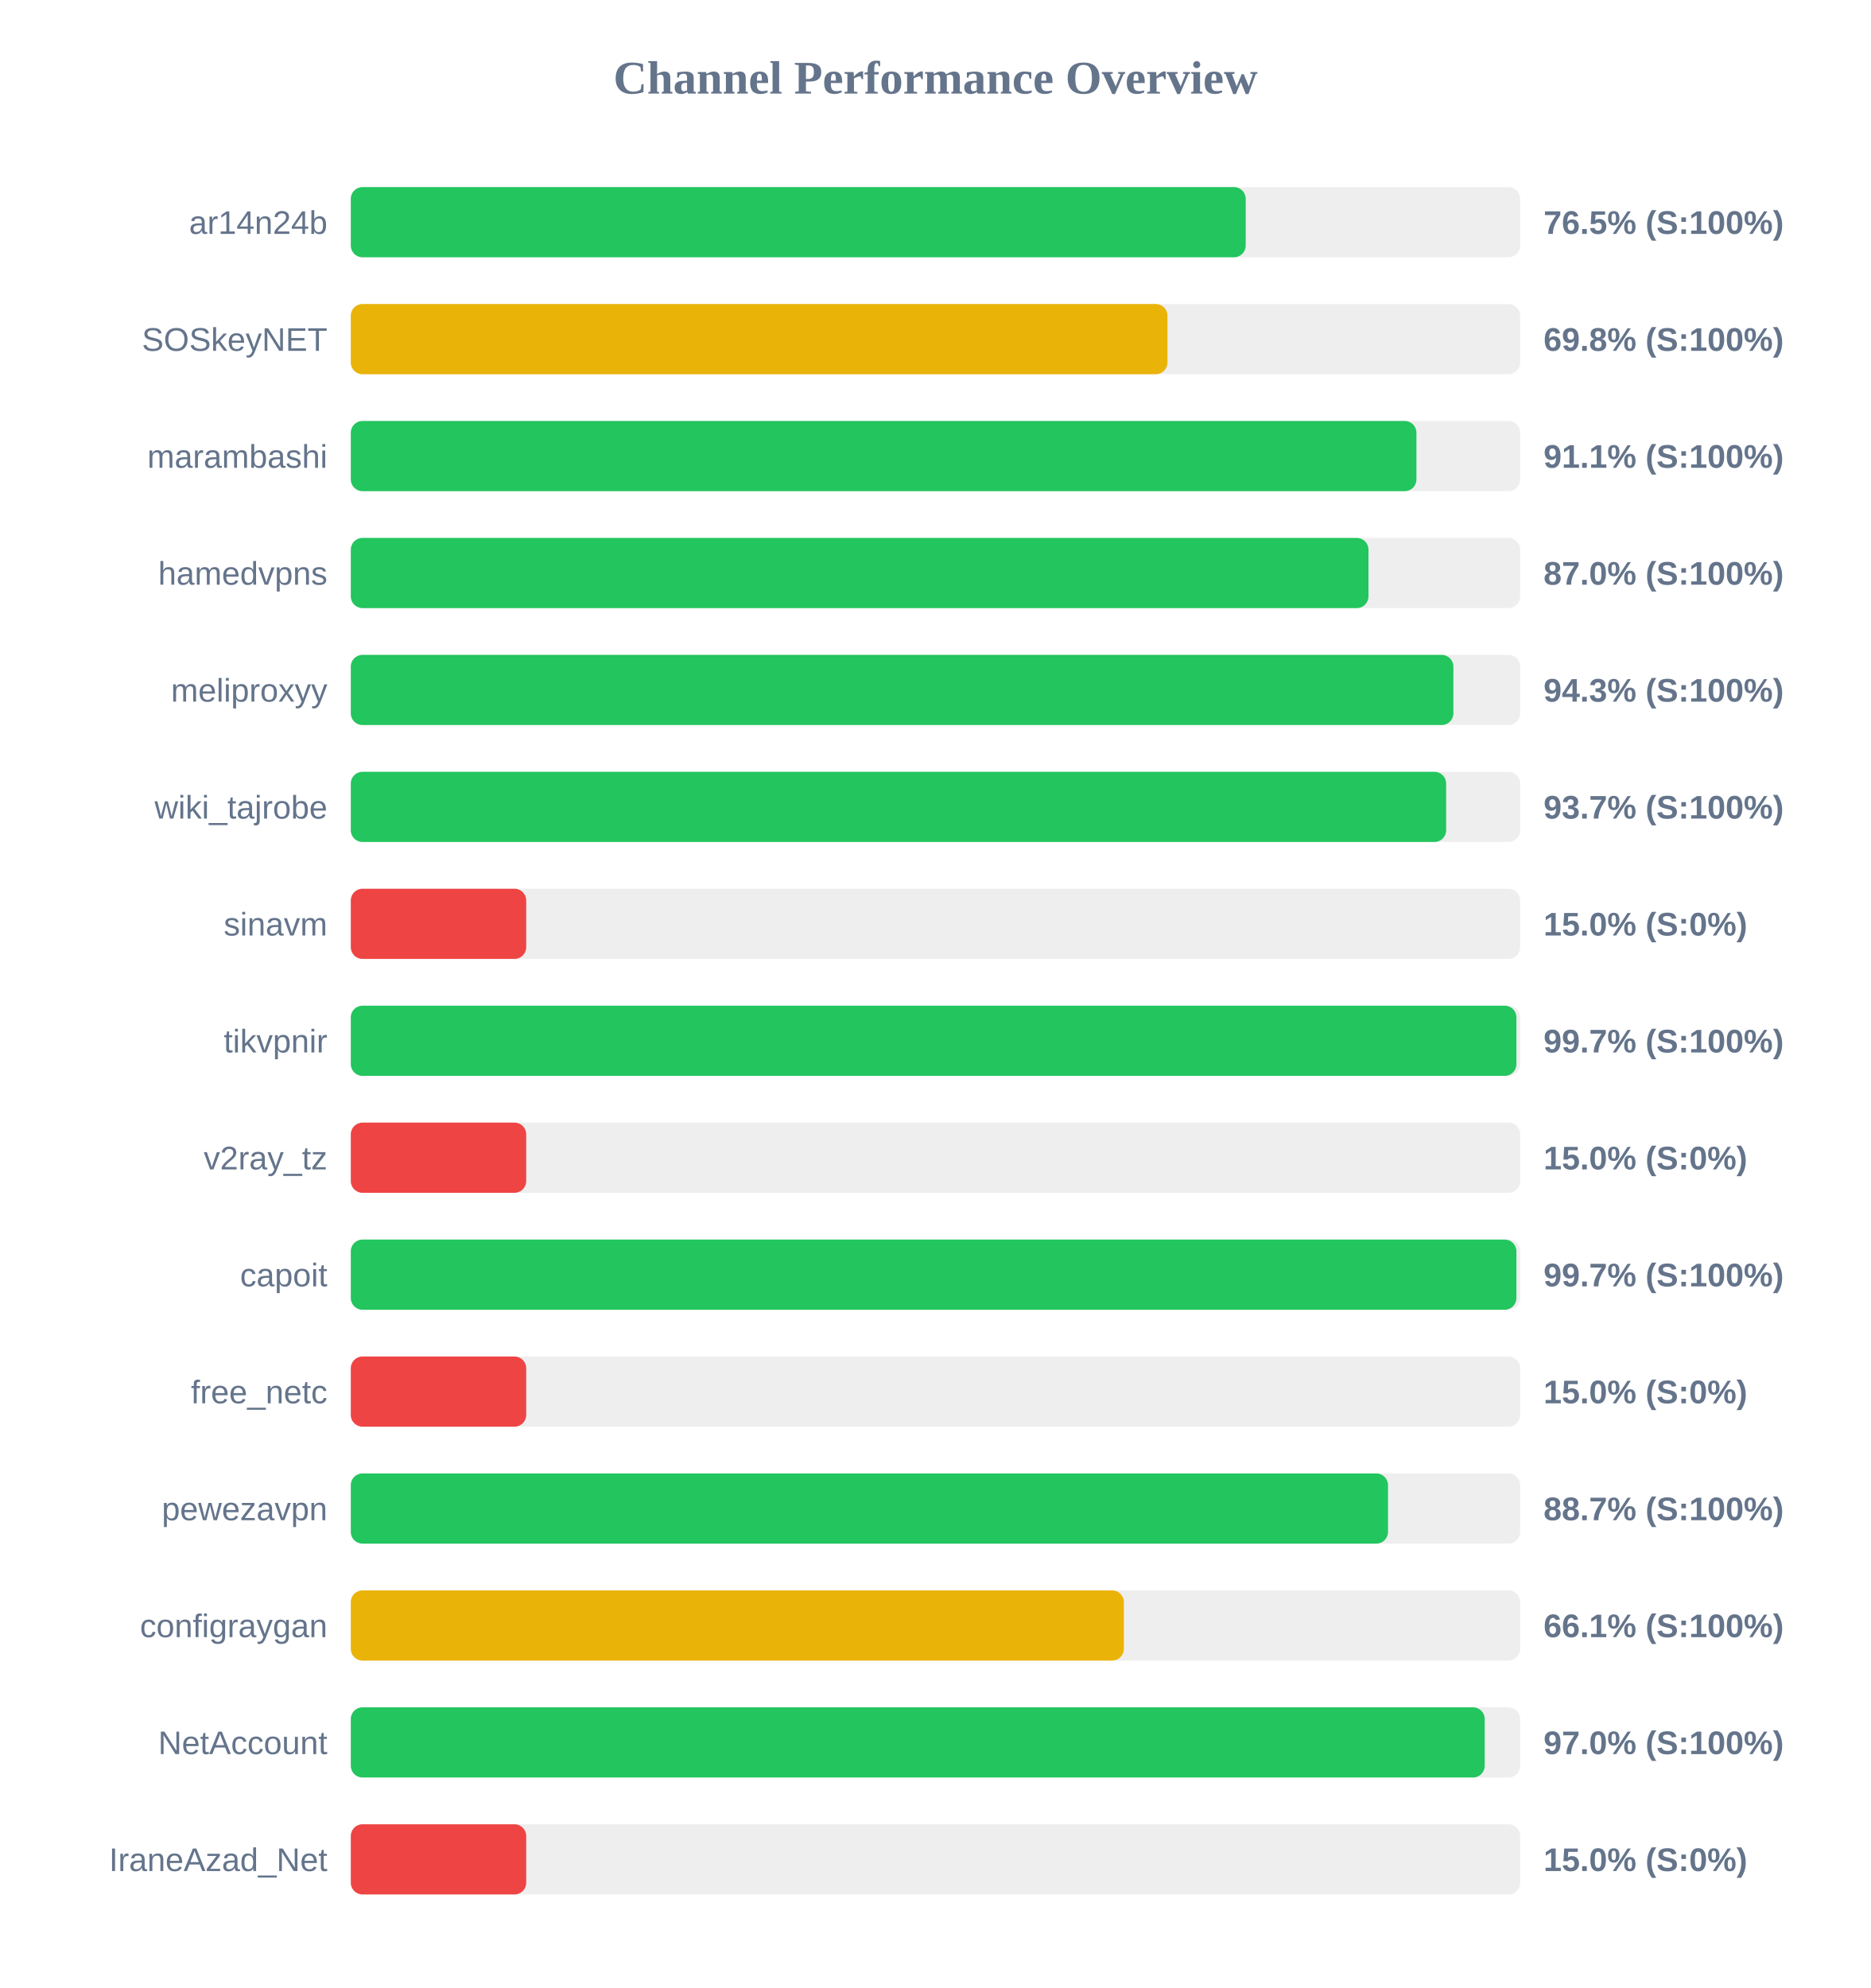
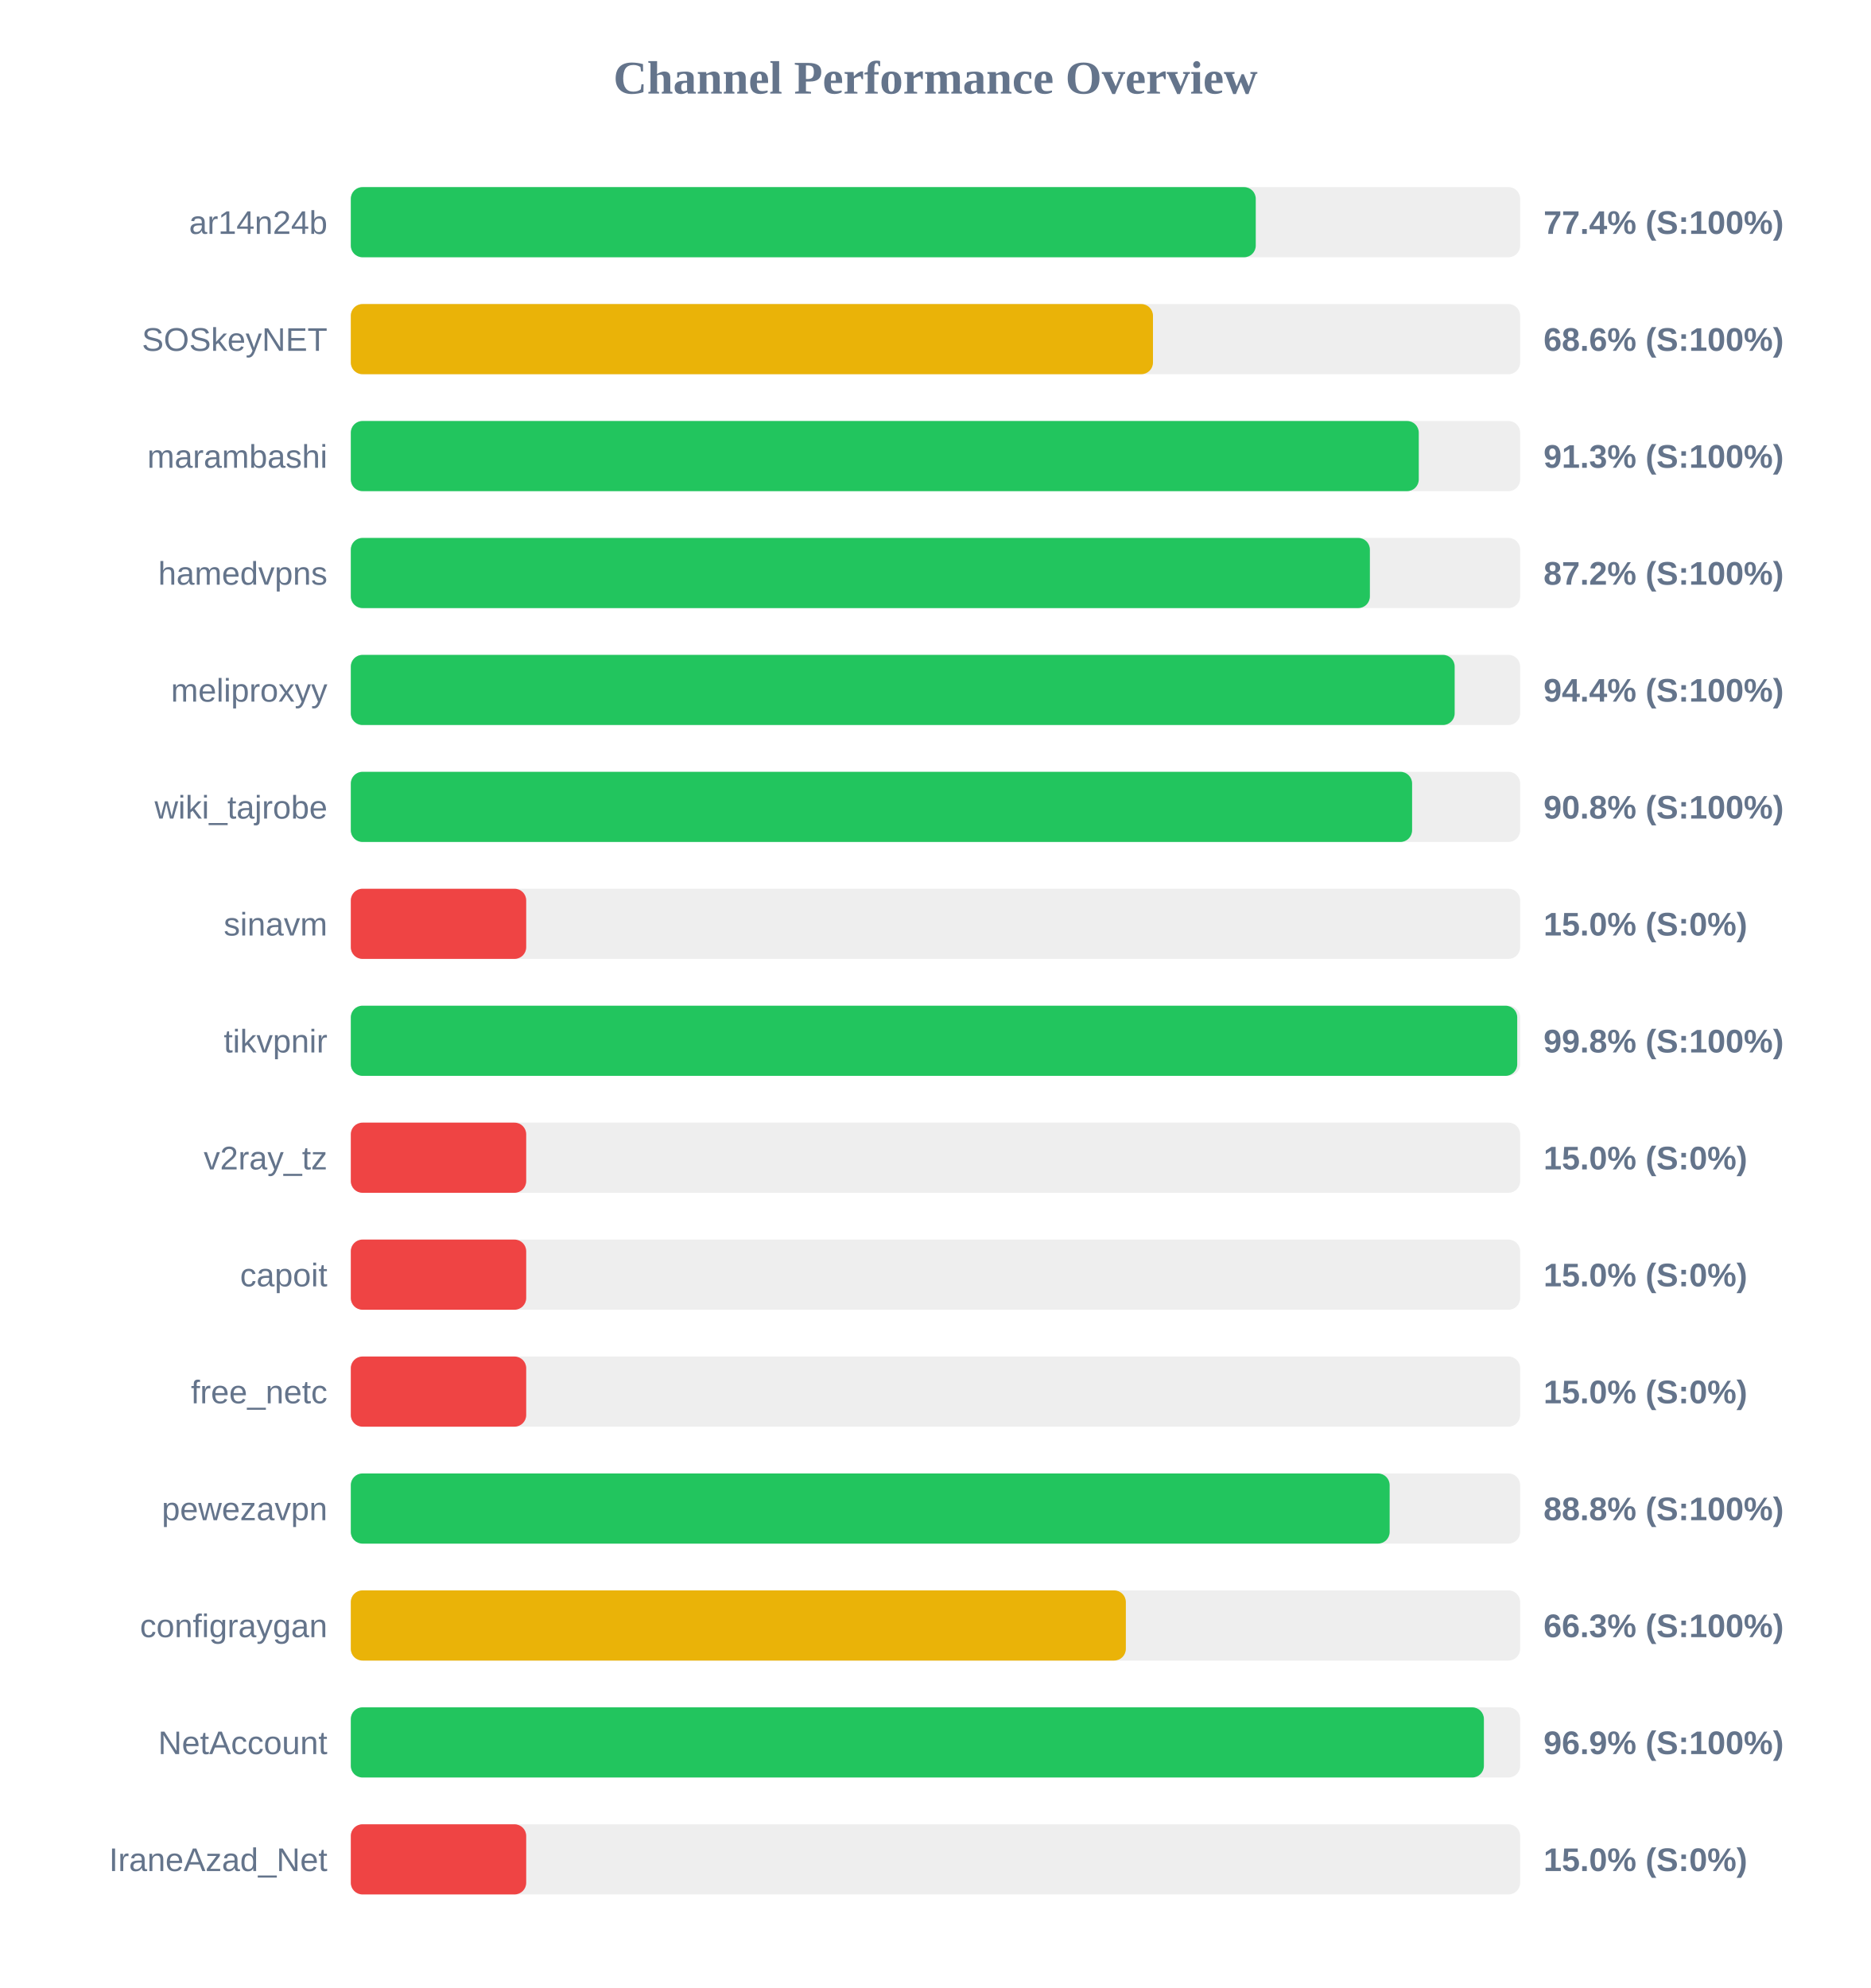
<svg xmlns="http://www.w3.org/2000/svg" width="800" height="850" version="1.1">
  <style>
        .row { font: 14px Arial; fill: #64748b; }
        .score { font: bold 14px Arial; fill: #64748b; }
    </style>
  <text x="400" y="40" text-anchor="middle" font-size="20px" font-weight="bold" fill="#64748b">Channel Performance Overview</text>
  <rect x="150" y="80" width="500" height="30" fill="#eee" rx="5" />
-   <rect x="150" y="80" width="382.65" height="30" fill="#22c55e" rx="5" />
+   <rect x="150" y="80" width="386.95" height="30" fill="#22c55e" rx="5" />
  <text x="140" y="100" text-anchor="end" class="row">ar14n24b</text>
-   <text x="660" y="100" text-anchor="start" class="score">76.5% (S:100%)</text>
+   <text x="660" y="100" text-anchor="start" class="score">77.4% (S:100%)</text>
  <rect x="150" y="130" width="500" height="30" fill="#eee" rx="5" />
-   <rect x="150" y="130" width="349.2" height="30" fill="#eab308" rx="5" />
+   <rect x="150" y="130" width="343.0" height="30" fill="#eab308" rx="5" />
  <text x="140" y="150" text-anchor="end" class="row">SOSkeyNET</text>
-   <text x="660" y="150" text-anchor="start" class="score">69.8% (S:100%)</text>
+   <text x="660" y="150" text-anchor="start" class="score">68.6% (S:100%)</text>
  <rect x="150" y="180" width="500" height="30" fill="#eee" rx="5" />
-   <rect x="150" y="180" width="455.65" height="30" fill="#22c55e" rx="5" />
+   <rect x="150" y="180" width="456.65" height="30" fill="#22c55e" rx="5" />
  <text x="140" y="200" text-anchor="end" class="row">marambashi</text>
-   <text x="660" y="200" text-anchor="start" class="score">91.1% (S:100%)</text>
+   <text x="660" y="200" text-anchor="start" class="score">91.3% (S:100%)</text>
  <rect x="150" y="230" width="500" height="30" fill="#eee" rx="5" />
-   <rect x="150" y="230" width="435.15" height="30" fill="#22c55e" rx="5" />
+   <rect x="150" y="230" width="435.75" height="30" fill="#22c55e" rx="5" />
  <text x="140" y="250" text-anchor="end" class="row">hamedvpns</text>
-   <text x="660" y="250" text-anchor="start" class="score">87.0% (S:100%)</text>
+   <text x="660" y="250" text-anchor="start" class="score">87.2% (S:100%)</text>
  <rect x="150" y="280" width="500" height="30" fill="#eee" rx="5" />
-   <rect x="150" y="280" width="471.45" height="30" fill="#22c55e" rx="5" />
+   <rect x="150" y="280" width="472.0" height="30" fill="#22c55e" rx="5" />
  <text x="140" y="300" text-anchor="end" class="row">meliproxyy</text>
-   <text x="660" y="300" text-anchor="start" class="score">94.3% (S:100%)</text>
+   <text x="660" y="300" text-anchor="start" class="score">94.4% (S:100%)</text>
  <rect x="150" y="330" width="500" height="30" fill="#eee" rx="5" />
-   <rect x="150" y="330" width="468.35" height="30" fill="#22c55e" rx="5" />
+   <rect x="150" y="330" width="453.8" height="30" fill="#22c55e" rx="5" />
  <text x="140" y="350" text-anchor="end" class="row">wiki_tajrobe</text>
-   <text x="660" y="350" text-anchor="start" class="score">93.7% (S:100%)</text>
+   <text x="660" y="350" text-anchor="start" class="score">90.8% (S:100%)</text>
  <rect x="150" y="380" width="500" height="30" fill="#eee" rx="5" />
  <rect x="150" y="380" width="75.0" height="30" fill="#ef4444" rx="5" />
  <text x="140" y="400" text-anchor="end" class="row">sinavm</text>
  <text x="660" y="400" text-anchor="start" class="score">15.0% (S:0%)</text>
  <rect x="150" y="430" width="500" height="30" fill="#eee" rx="5" />
-   <rect x="150" y="430" width="498.4" height="30" fill="#22c55e" rx="5" />
+   <rect x="150" y="430" width="498.75" height="30" fill="#22c55e" rx="5" />
  <text x="140" y="450" text-anchor="end" class="row">tikvpnir</text>
-   <text x="660" y="450" text-anchor="start" class="score">99.7% (S:100%)</text>
+   <text x="660" y="450" text-anchor="start" class="score">99.8% (S:100%)</text>
  <rect x="150" y="480" width="500" height="30" fill="#eee" rx="5" />
  <rect x="150" y="480" width="75.0" height="30" fill="#ef4444" rx="5" />
  <text x="140" y="500" text-anchor="end" class="row">v2ray_tz</text>
  <text x="660" y="500" text-anchor="start" class="score">15.0% (S:0%)</text>
  <rect x="150" y="530" width="500" height="30" fill="#eee" rx="5" />
-   <rect x="150" y="530" width="498.4" height="30" fill="#22c55e" rx="5" />
+   <rect x="150" y="530" width="75.0" height="30" fill="#ef4444" rx="5" />
  <text x="140" y="550" text-anchor="end" class="row">capoit</text>
-   <text x="660" y="550" text-anchor="start" class="score">99.7% (S:100%)</text>
+   <text x="660" y="550" text-anchor="start" class="score">15.0% (S:0%)</text>
  <rect x="150" y="580" width="500" height="30" fill="#eee" rx="5" />
  <rect x="150" y="580" width="75.0" height="30" fill="#ef4444" rx="5" />
  <text x="140" y="600" text-anchor="end" class="row">free_netc</text>
  <text x="660" y="600" text-anchor="start" class="score">15.0% (S:0%)</text>
  <rect x="150" y="630" width="500" height="30" fill="#eee" rx="5" />
-   <rect x="150" y="630" width="443.5" height="30" fill="#22c55e" rx="5" />
+   <rect x="150" y="630" width="444.2" height="30" fill="#22c55e" rx="5" />
  <text x="140" y="650" text-anchor="end" class="row">pewezavpn</text>
-   <text x="660" y="650" text-anchor="start" class="score">88.7% (S:100%)</text>
+   <text x="660" y="650" text-anchor="start" class="score">88.8% (S:100%)</text>
  <rect x="150" y="680" width="500" height="30" fill="#eee" rx="5" />
-   <rect x="150" y="680" width="330.55" height="30" fill="#eab308" rx="5" />
+   <rect x="150" y="680" width="331.4" height="30" fill="#eab308" rx="5" />
  <text x="140" y="700" text-anchor="end" class="row">configraygan</text>
-   <text x="660" y="700" text-anchor="start" class="score">66.1% (S:100%)</text>
+   <text x="660" y="700" text-anchor="start" class="score">66.3% (S:100%)</text>
  <rect x="150" y="730" width="500" height="30" fill="#eee" rx="5" />
-   <rect x="150" y="730" width="484.85" height="30" fill="#22c55e" rx="5" />
+   <rect x="150" y="730" width="484.5" height="30" fill="#22c55e" rx="5" />
  <text x="140" y="750" text-anchor="end" class="row">NetAccount</text>
-   <text x="660" y="750" text-anchor="start" class="score">97.0% (S:100%)</text>
+   <text x="660" y="750" text-anchor="start" class="score">96.9% (S:100%)</text>
  <rect x="150" y="780" width="500" height="30" fill="#eee" rx="5" />
  <rect x="150" y="780" width="75.0" height="30" fill="#ef4444" rx="5" />
  <text x="140" y="800" text-anchor="end" class="row">IraneAzad_Net</text>
  <text x="660" y="800" text-anchor="start" class="score">15.0% (S:0%)</text>
</svg>
